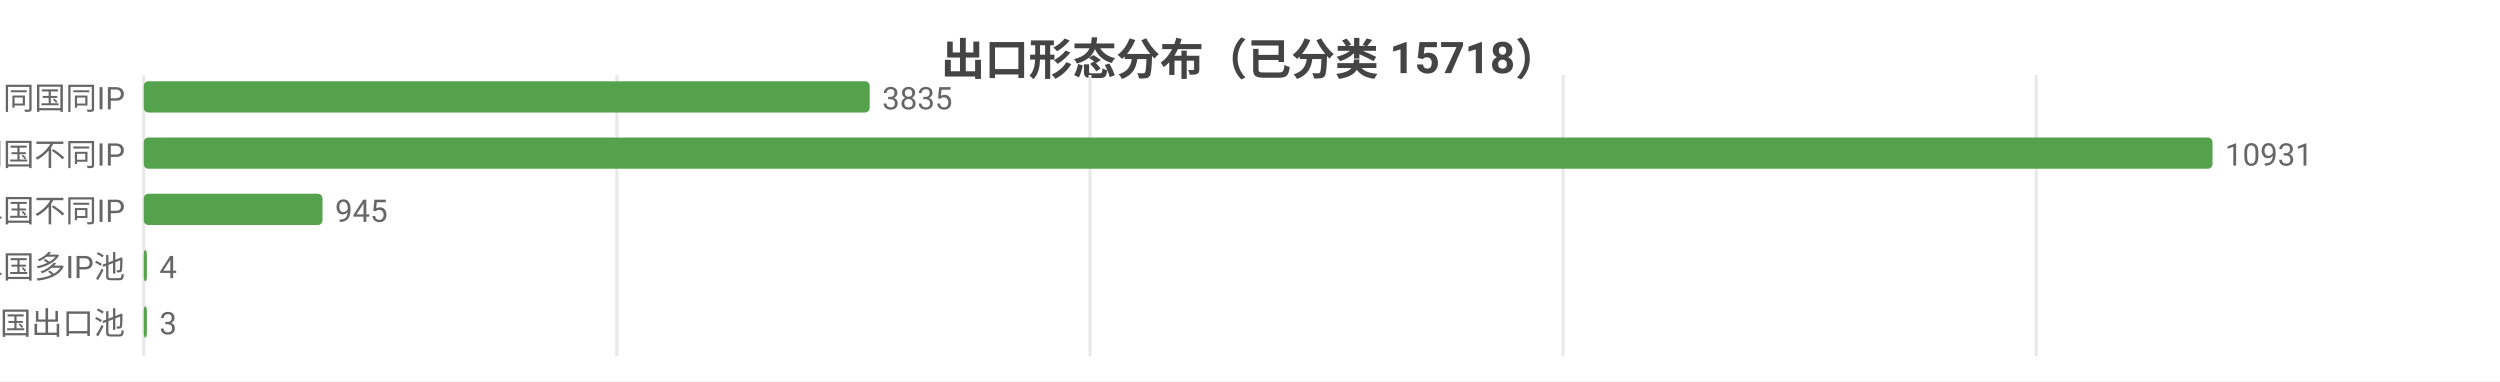
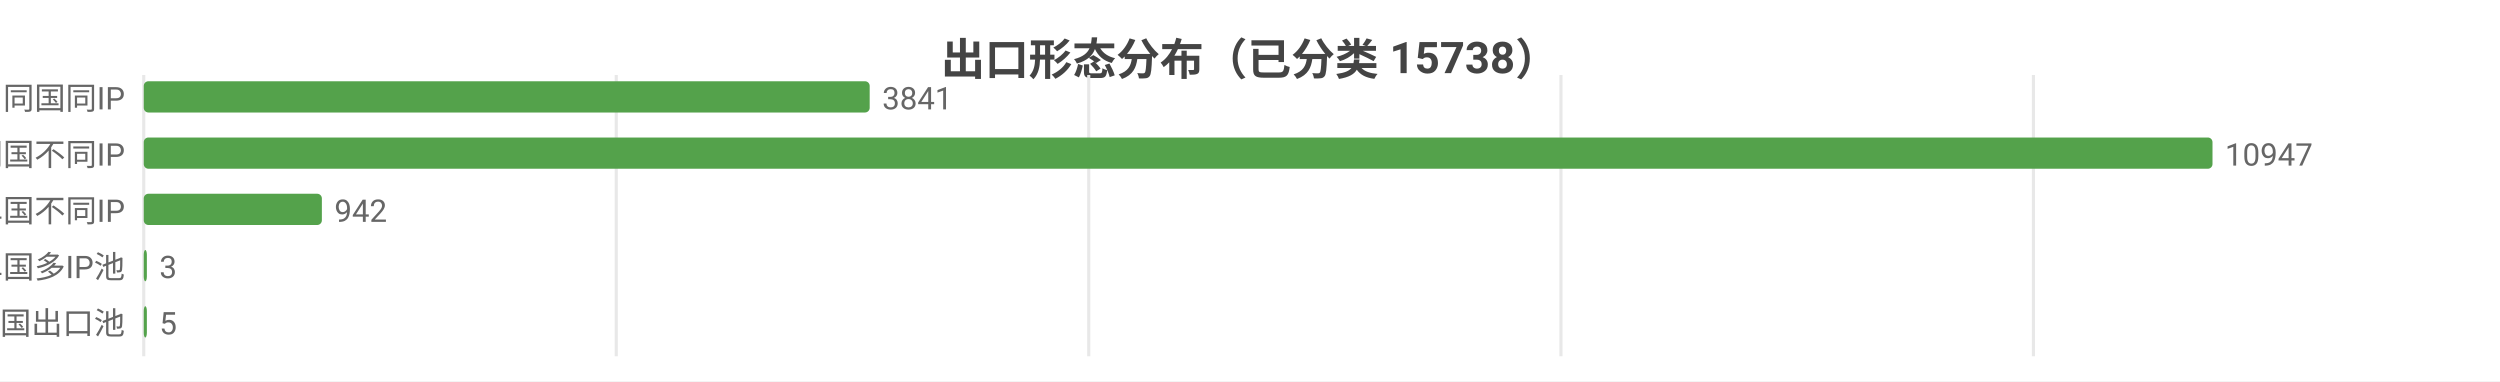
<svg xmlns="http://www.w3.org/2000/svg" width="800" height="122" viewBox="0 0 800 122">
  <rect width="800" height="122" fill="#ffffff" />
  <style>text{font-family:system-ui,-apple-system,'Segoe UI',Roboto,'PingFang SC','Microsoft YaHei','Noto Sans CJK SC',sans-serif}.g{stroke:#e8e8e8;stroke-width:1}.a{stroke:#999;stroke-width:1}.t{font-size:10px;fill:#666}.m{font-size:10px;text-anchor:middle;fill:#666}.e{font-size:10px;text-anchor:end;fill:#666}.l{font-size:11px;fill:#333}.tt{font-size:14px;font-weight:600;text-anchor:middle;fill:#444}.em{font-size:13px;text-anchor:middle;fill:#999}</style>
-   <text class="tt" x="400.0" y="24">出口形态分布（已分类 15718）</text>
+   <text class="tt" x="400.0" y="24">出口形态分布（已分类 15738）</text>
  <line class="g" x1="46" y1="24" x2="46" y2="114" />
-   <line class="g" x1="197.4" y1="24" x2="197.4" y2="114" />
-   <line class="g" x1="348.8" y1="24" x2="348.8" y2="114" />
-   <line class="g" x1="500.2" y1="24" x2="500.2" y2="114" />
-   <line class="g" x1="651.6" y1="24" x2="651.6" y2="114" />
+   <line class="g" x1="197.2" y1="24" x2="197.2" y2="114" />
+   <line class="g" x1="348.4" y1="24" x2="348.4" y2="114" />
+   <line class="g" x1="499.5" y1="24" x2="499.5" y2="114" />
+   <line class="g" x1="650.7" y1="24" x2="650.7" y2="114" />
  <text class="e" x="40" y="35">SS 同国同IP</text>
  <rect x="46" y="26" width="232.3" height="10" fill="#54a24b" rx="1.5" />
-   <text class="t" x="282.3" y="35">3835</text>
+   <text class="t" x="282.3" y="35">3841</text>
  <text class="e" x="40" y="53">SD 同国不同IP</text>
  <rect x="46" y="44" width="662" height="10" fill="#54a24b" rx="1.5" />
-   <text class="t" x="712" y="53">10931</text>
+   <text class="t" x="712" y="53">10947</text>
  <text class="e" x="40" y="71">CD 跨境单国不同IP</text>
-   <rect x="46" y="62" width="57.2" height="10" fill="#54a24b" rx="1.5" />
-   <text class="t" x="107.2" y="71">945</text>
+   <rect x="46" y="62" width="57.0" height="10" fill="#54a24b" rx="1.5" />
+   <text class="t" x="107.0" y="71">942</text>
  <text class="e" x="40" y="89">CP 跨境单国多IP池</text>
  <rect x="46" y="80" width="1" height="10" fill="#54a24b" rx="1.5" />
-   <text class="t" x="51" y="89">4</text>
+   <text class="t" x="51" y="89">3</text>
  <text class="e" x="40" y="107">CM 跨境多国出口池</text>
  <rect x="46" y="98" width="1" height="10" fill="#54a24b" rx="1.5" />
-   <text class="t" x="51" y="107">3</text>
+   <text class="t" x="51" y="107">5</text>
</svg>
